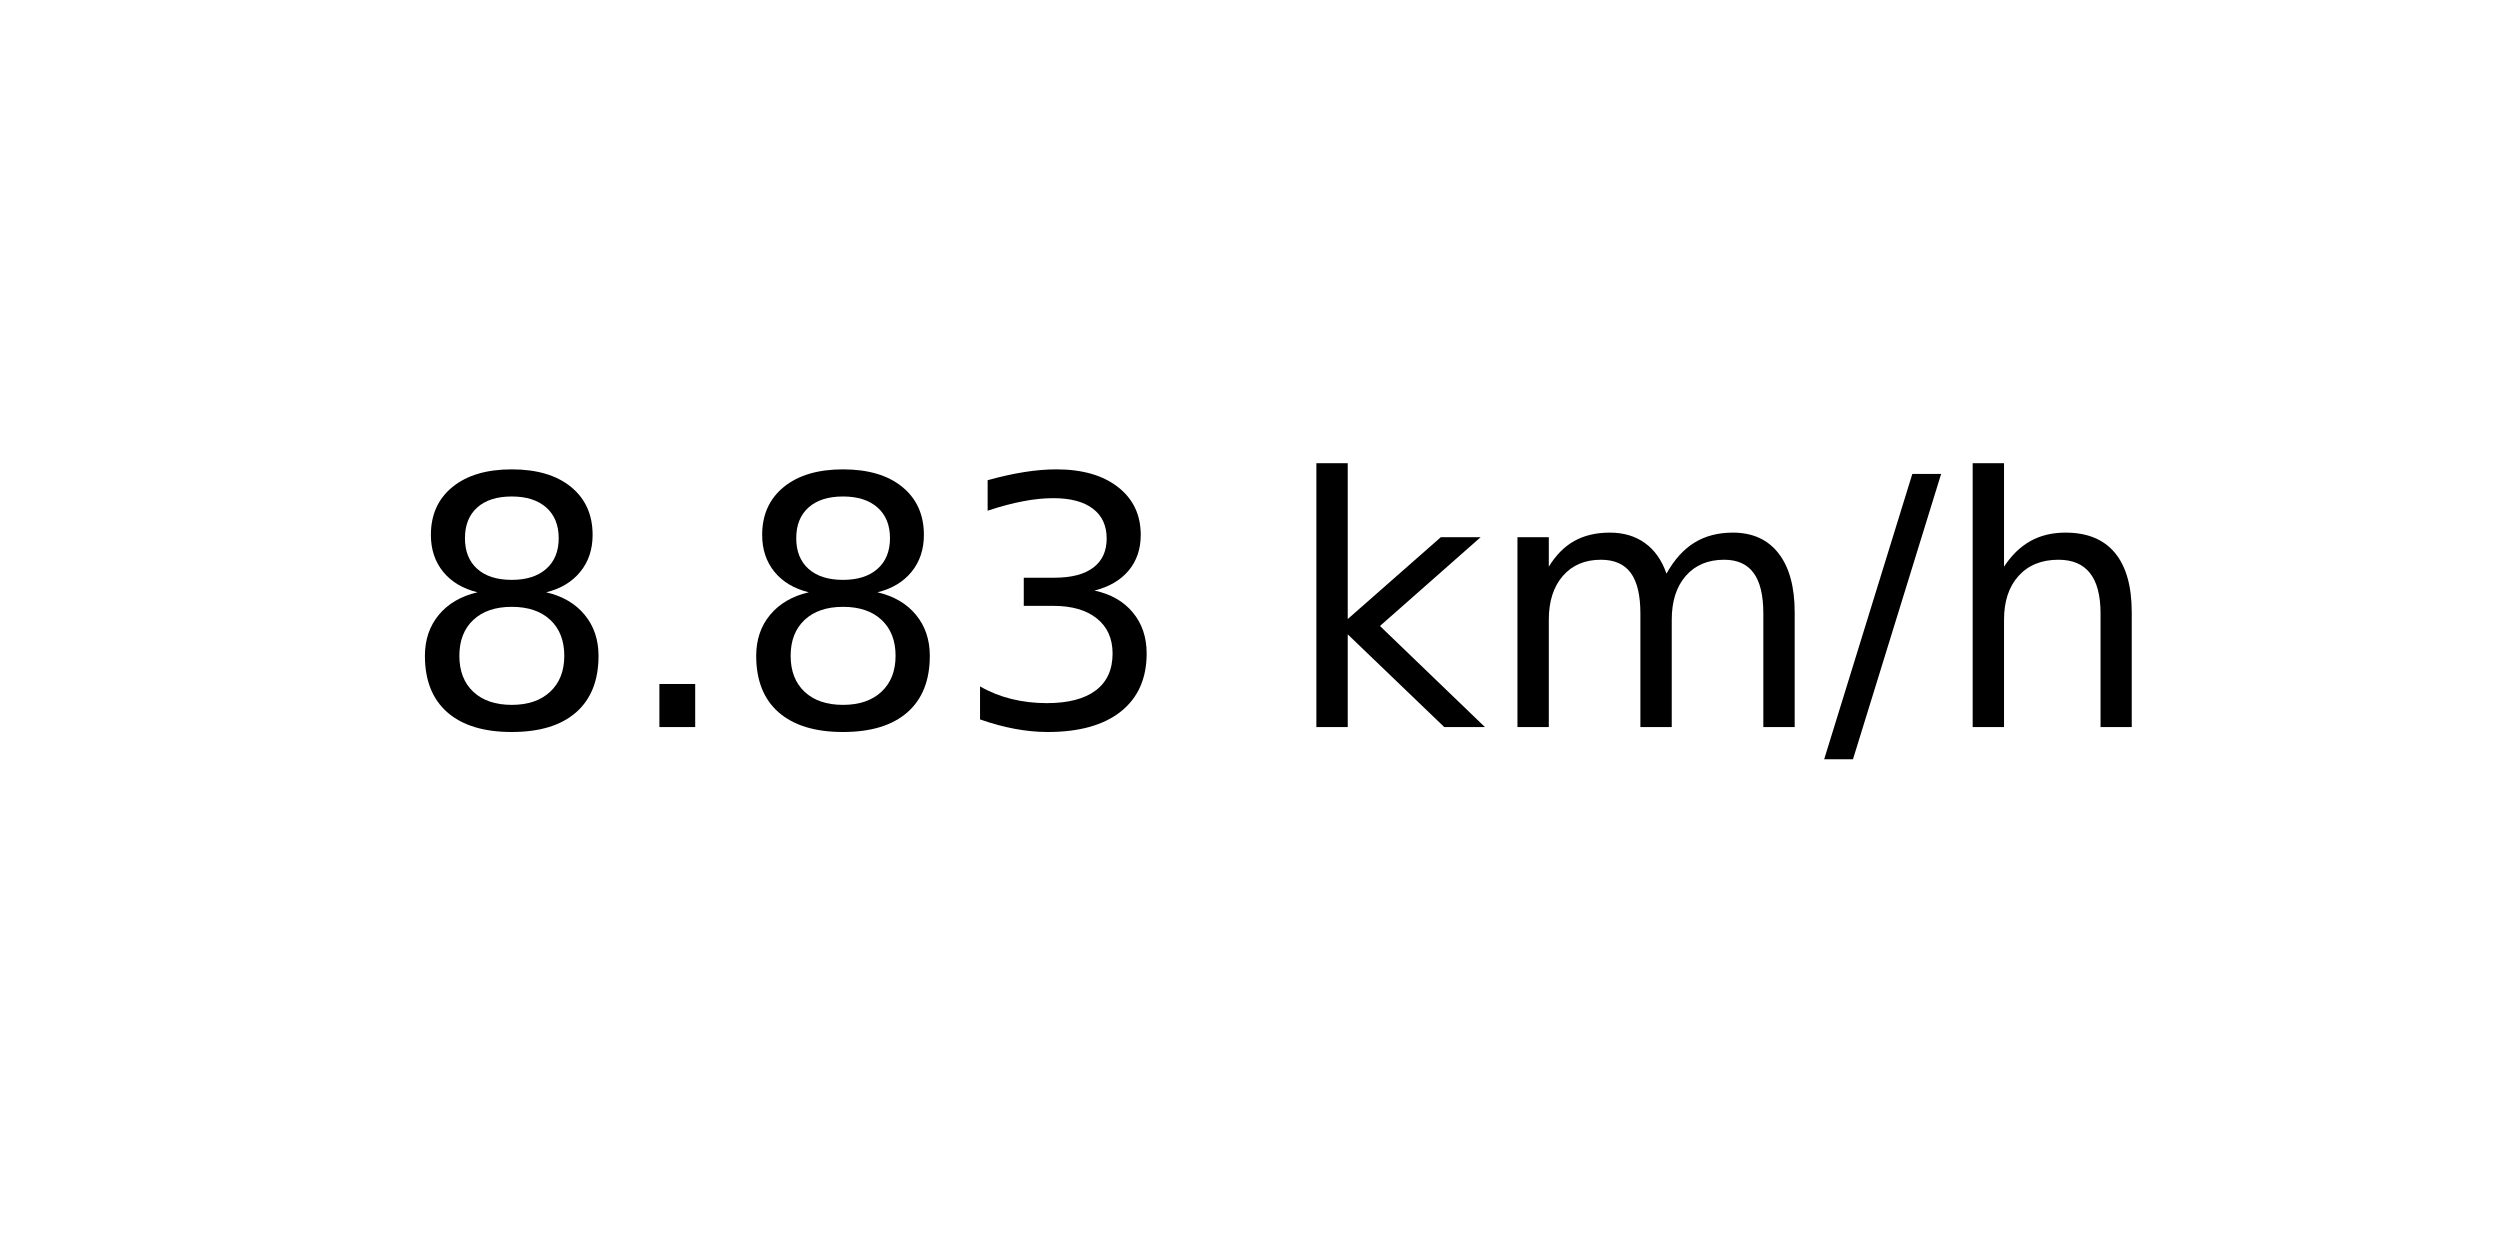
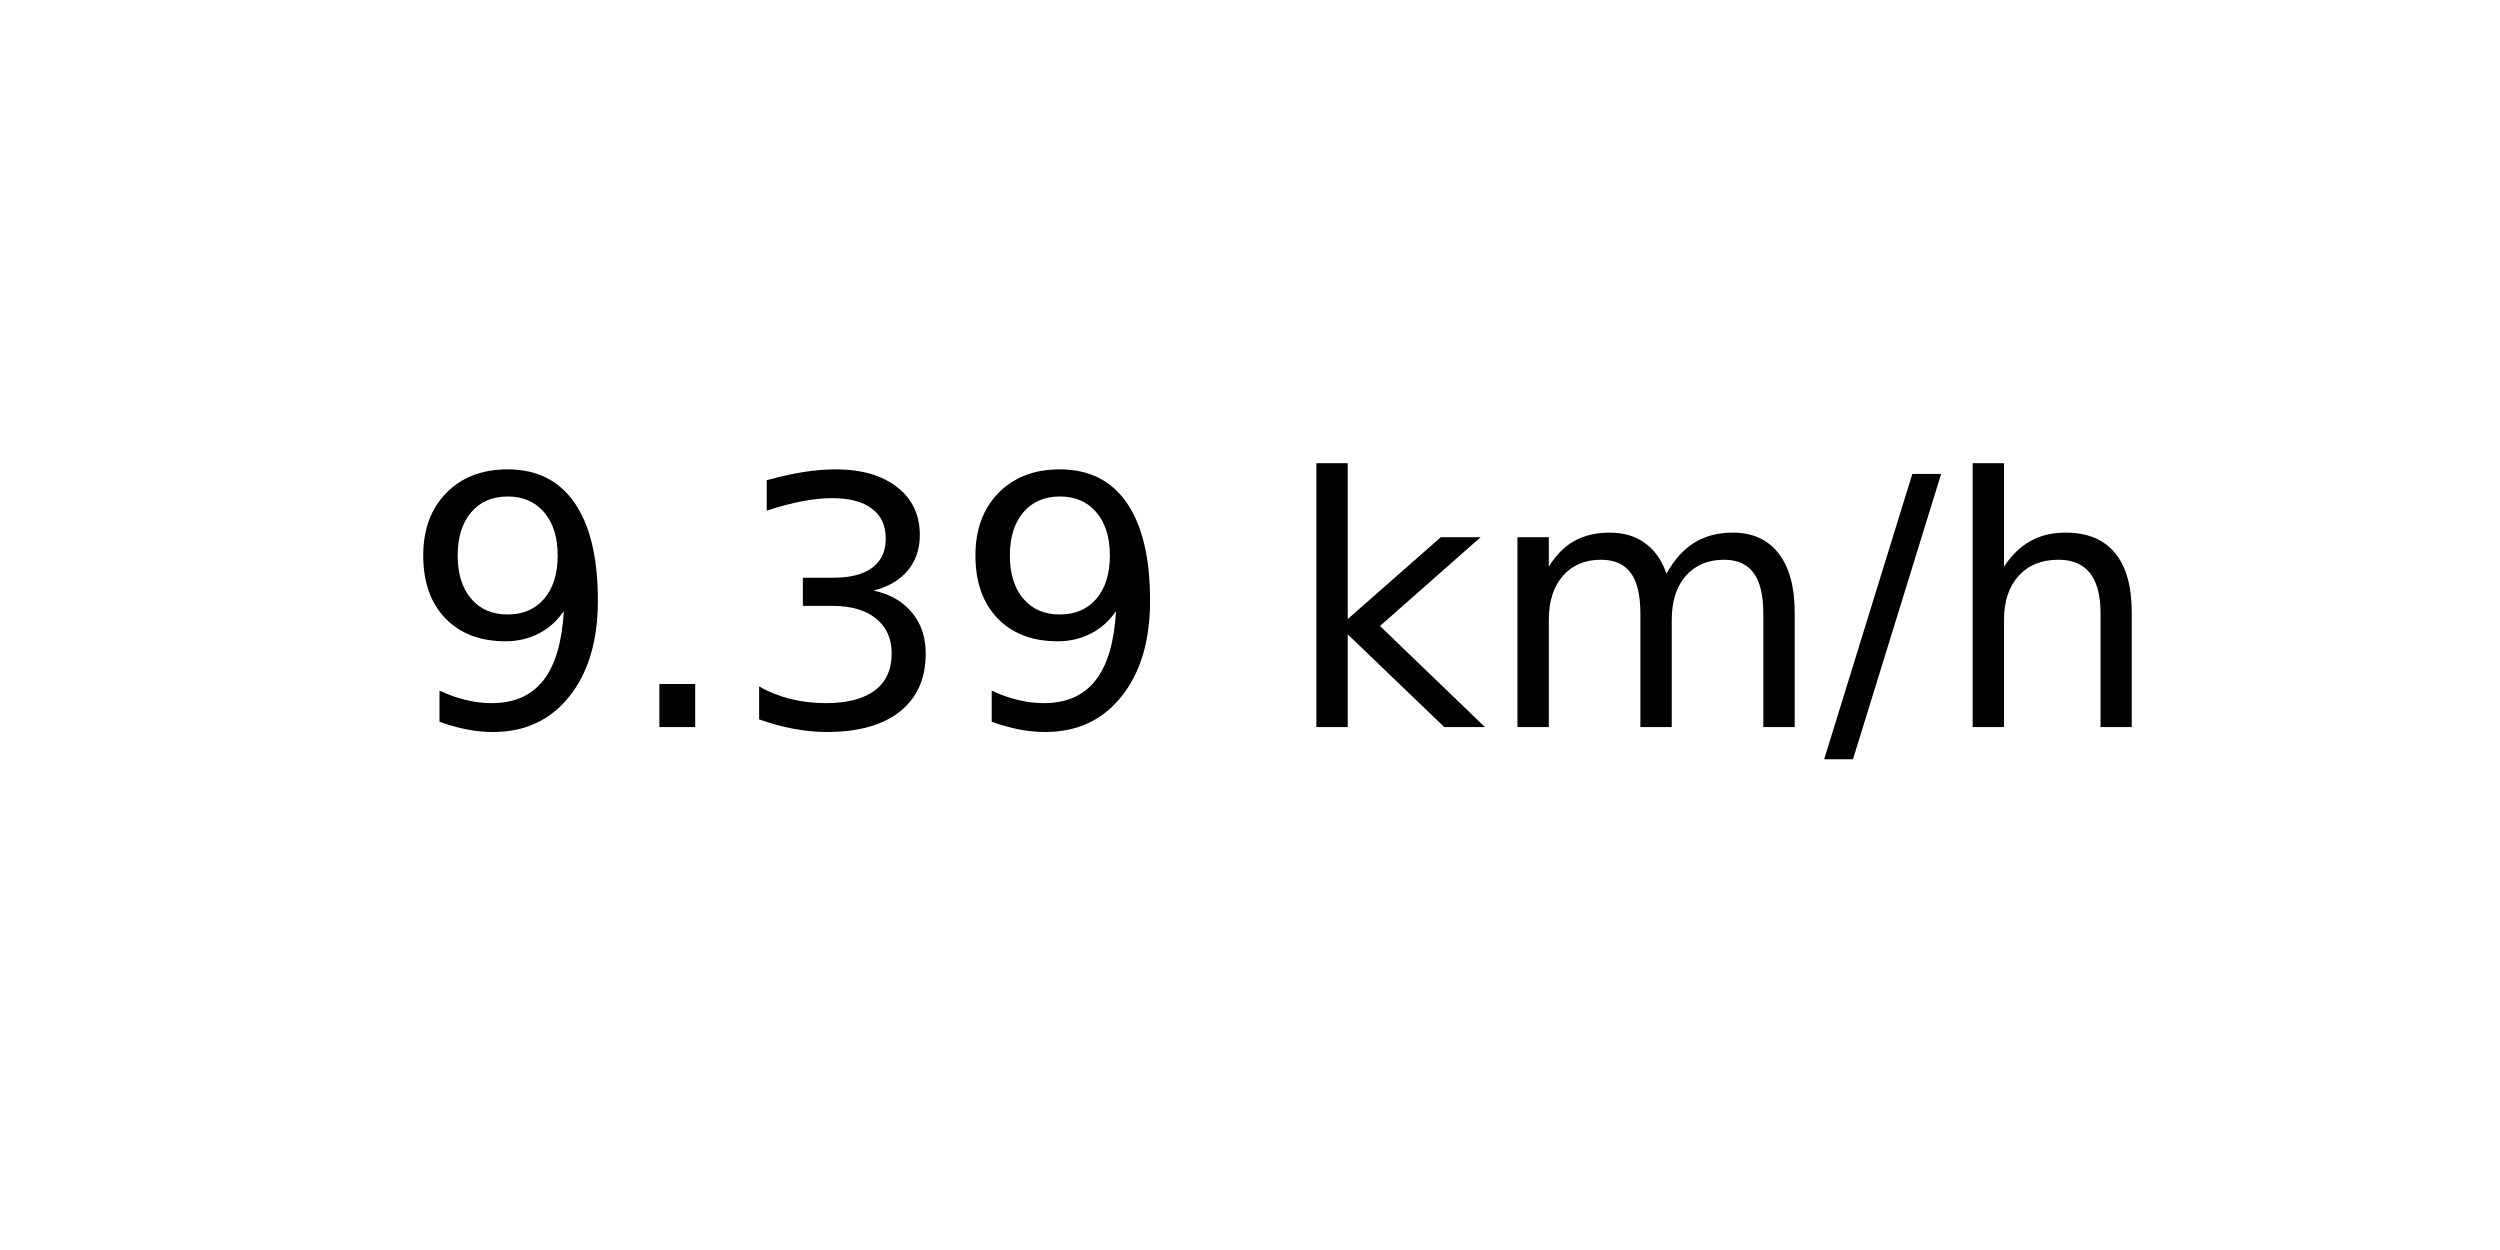
<svg xmlns="http://www.w3.org/2000/svg" xmlns:xlink="http://www.w3.org/1999/xlink" width="72pt" height="36pt" viewBox="0 0 72 36" version="1.1">
  <defs>
    <style type="text/css">*{stroke-linejoin: round; stroke-linecap: butt}</style>
  </defs>
  <g id="figure_1">
    <g id="axes_1">
      <g id="text_1">
        <g transform="translate(11.55937 20.93937) scale(0.1 -0.1)">
          <defs>
-             <path id="DejaVuSans-38" d="M 2034 2216  Q 1584 2216 1326 1975  Q 1069 1734 1069 1313  Q 1069 891 1326 650  Q 1584 409 2034 409  Q 2484 409 2743 651  Q 3003 894 3003 1313  Q 3003 1734 2745 1975  Q 2488 2216 2034 2216  z M 1403 2484  Q 997 2584 770 2862  Q 544 3141 544 3541  Q 544 4100 942 4425  Q 1341 4750 2034 4750  Q 2731 4750 3128 4425  Q 3525 4100 3525 3541  Q 3525 3141 3298 2862  Q 3072 2584 2669 2484  Q 3125 2378 3379 2068  Q 3634 1759 3634 1313  Q 3634 634 3220 271  Q 2806 -91 2034 -91  Q 1263 -91 848 271  Q 434 634 434 1313  Q 434 1759 690 2068  Q 947 2378 1403 2484  z M 1172 3481  Q 1172 3119 1398 2916  Q 1625 2713 2034 2713  Q 2441 2713 2670 2916  Q 2900 3119 2900 3481  Q 2900 3844 2670 4047  Q 2441 4250 2034 4250  Q 1625 4250 1398 4047  Q 1172 3844 1172 3481  z " transform="scale(0.015625)" />
+             <path id="DejaVuSans-39" d="M 703 97  L 703 672  Q 941 559 1184 500  Q 1428 441 1663 441  Q 2288 441 2617 861  Q 2947 1281 2994 2138  Q 2813 1869 2534 1725  Q 2256 1581 1919 1581  Q 1219 1581 811 2004  Q 403 2428 403 3163  Q 403 3881 828 4315  Q 1253 4750 1959 4750  Q 2769 4750 3195 4129  Q 3622 3509 3622 2328  Q 3622 1225 3098 567  Q 2575 -91 1691 -91  Q 1453 -91 1209 -44  Q 966 3 703 97  z M 1959 2075  Q 2384 2075 2632 2365  Q 2881 2656 2881 3163  Q 2881 3666 2632 3958  Q 2384 4250 1959 4250  Q 1534 4250 1286 3958  Q 1038 3666 1038 3163  Q 1038 2656 1286 2365  Q 1534 2075 1959 2075  z " transform="scale(0.015625)" />
            <path id="DejaVuSans-2e" d="M 684 794  L 1344 794  L 1344 0  L 684 0  L 684 794  z " transform="scale(0.015625)" />
            <path id="DejaVuSans-33" d="M 2597 2516  Q 3050 2419 3304 2112  Q 3559 1806 3559 1356  Q 3559 666 3084 287  Q 2609 -91 1734 -91  Q 1441 -91 1130 -33  Q 819 25 488 141  L 488 750  Q 750 597 1062 519  Q 1375 441 1716 441  Q 2309 441 2620 675  Q 2931 909 2931 1356  Q 2931 1769 2642 2001  Q 2353 2234 1838 2234  L 1294 2234  L 1294 2753  L 1863 2753  Q 2328 2753 2575 2939  Q 2822 3125 2822 3475  Q 2822 3834 2567 4026  Q 2313 4219 1838 4219  Q 1578 4219 1281 4162  Q 984 4106 628 3988  L 628 4550  Q 988 4650 1302 4700  Q 1616 4750 1894 4750  Q 2613 4750 3031 4423  Q 3450 4097 3450 3541  Q 3450 3153 3228 2886  Q 3006 2619 2597 2516  z " transform="scale(0.015625)" />
            <path id="DejaVuSans-20" transform="scale(0.015625)" />
            <path id="DejaVuSans-6b" d="M 581 4863  L 1159 4863  L 1159 1991  L 2875 3500  L 3609 3500  L 1753 1863  L 3688 0  L 2938 0  L 1159 1709  L 1159 0  L 581 0  L 581 4863  z " transform="scale(0.015625)" />
            <path id="DejaVuSans-6d" d="M 3328 2828  Q 3544 3216 3844 3400  Q 4144 3584 4550 3584  Q 5097 3584 5394 3201  Q 5691 2819 5691 2113  L 5691 0  L 5113 0  L 5113 2094  Q 5113 2597 4934 2840  Q 4756 3084 4391 3084  Q 3944 3084 3684 2787  Q 3425 2491 3425 1978  L 3425 0  L 2847 0  L 2847 2094  Q 2847 2600 2669 2842  Q 2491 3084 2119 3084  Q 1678 3084 1418 2786  Q 1159 2488 1159 1978  L 1159 0  L 581 0  L 581 3500  L 1159 3500  L 1159 2956  Q 1356 3278 1631 3431  Q 1906 3584 2284 3584  Q 2666 3584 2933 3390  Q 3200 3197 3328 2828  z " transform="scale(0.015625)" />
            <path id="DejaVuSans-2f" d="M 1625 4666  L 2156 4666  L 531 -594  L 0 -594  L 1625 4666  z " transform="scale(0.015625)" />
            <path id="DejaVuSans-68" d="M 3513 2113  L 3513 0  L 2938 0  L 2938 2094  Q 2938 2591 2744 2837  Q 2550 3084 2163 3084  Q 1697 3084 1428 2787  Q 1159 2491 1159 1978  L 1159 0  L 581 0  L 581 4863  L 1159 4863  L 1159 2956  Q 1366 3272 1645 3428  Q 1925 3584 2291 3584  Q 2894 3584 3203 3211  Q 3513 2838 3513 2113  z " transform="scale(0.015625)" />
          </defs>
-           <use xlink:href="#DejaVuSans-38" />
+           <use xlink:href="#DejaVuSans-39" />
          <use xlink:href="#DejaVuSans-2e" x="63.623" />
-           <use xlink:href="#DejaVuSans-38" x="95.41" />
-           <use xlink:href="#DejaVuSans-33" x="159.033" />
+           <use xlink:href="#DejaVuSans-33" x="95.41" />
+           <use xlink:href="#DejaVuSans-39" x="159.033" />
          <use xlink:href="#DejaVuSans-20" x="222.656" />
          <use xlink:href="#DejaVuSans-6b" x="254.443" />
          <use xlink:href="#DejaVuSans-6d" x="312.354" />
          <use xlink:href="#DejaVuSans-2f" x="409.766" />
          <use xlink:href="#DejaVuSans-68" x="443.457" />
        </g>
      </g>
    </g>
  </g>
</svg>
